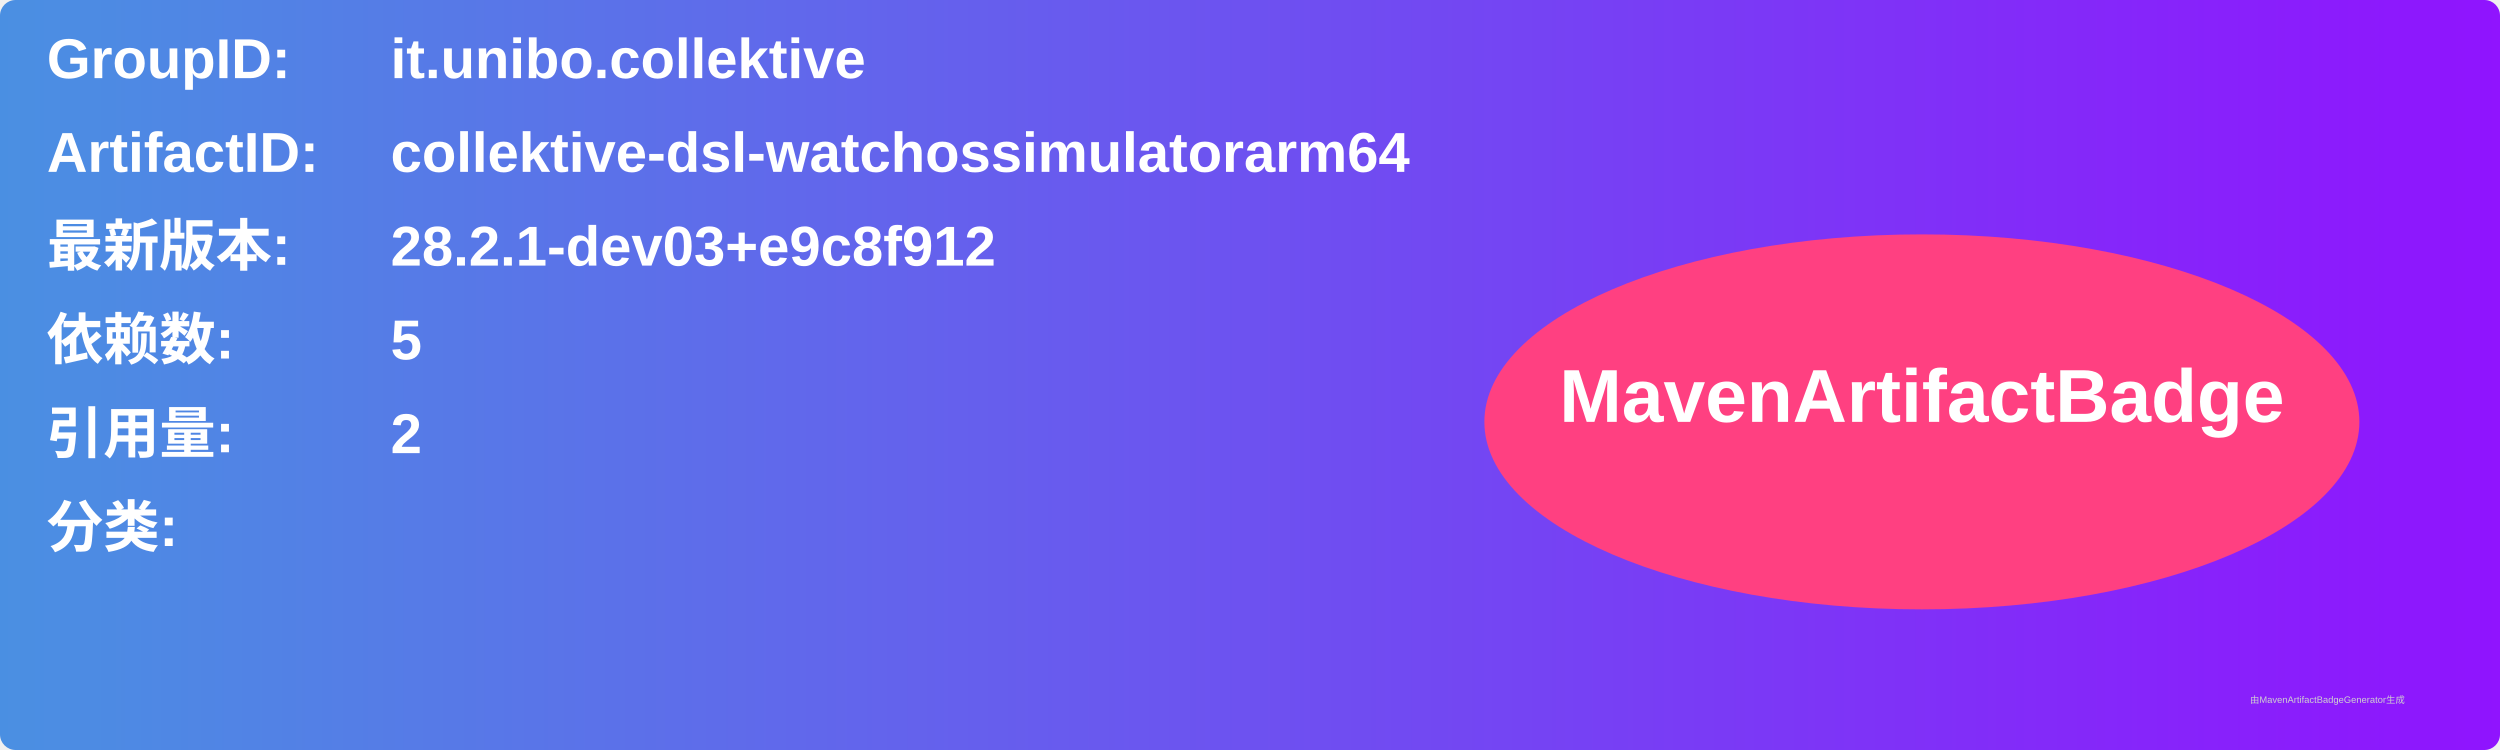
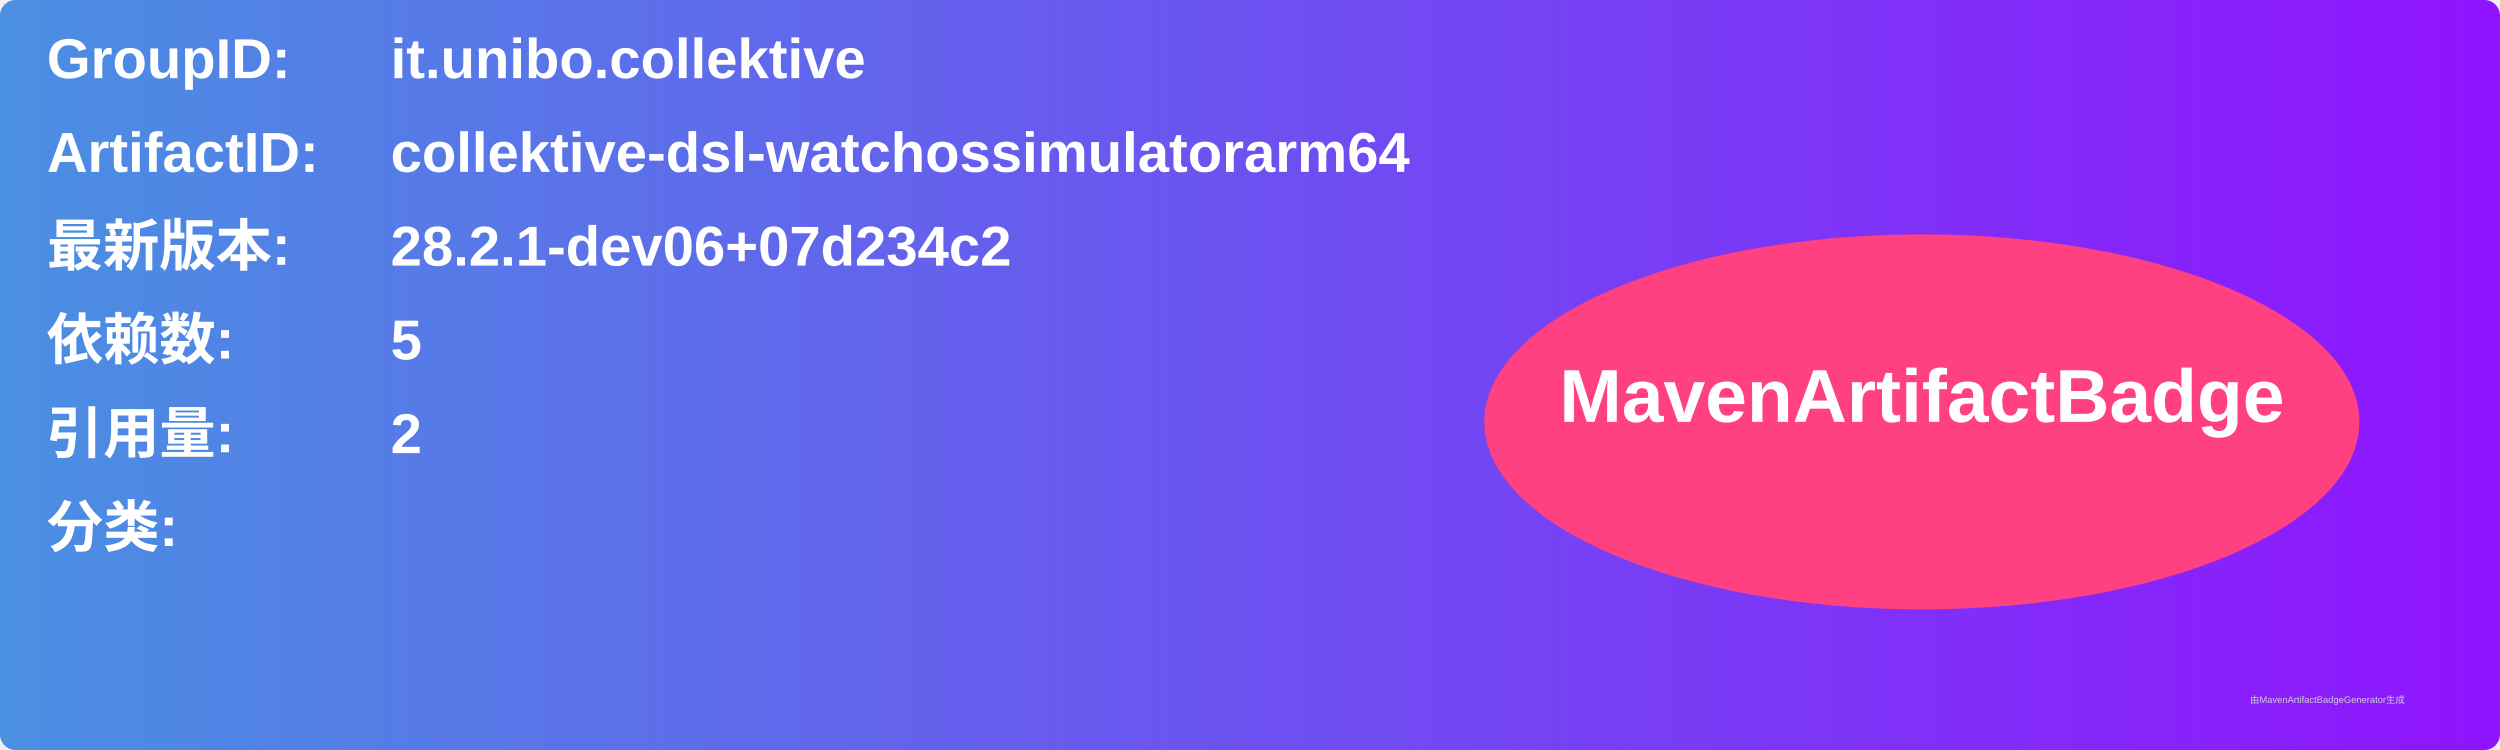
<svg xmlns="http://www.w3.org/2000/svg" width="800" height="240" viewBox="0 0 800 240">
  <linearGradient id="grad" x1="0%" y1="0%" x2="100%" y2="0%">
    <stop offset="0%" stop-color="#4a90e2" />
    <stop offset="100%" stop-color="#9013fe" />
  </linearGradient>
  <rect width="100%" height="100%" rx="5" ry="5" fill="url(#grad)" />
  <g transform="translate(15, 15)">
    <text x="0" y="10" font-family="Arial" font-size="18" fill="white" font-weight="bold" width="260">GroupID:</text>
    <text x="110" y="10" font-family="Arial" font-size="18" fill="white" font-weight="bold" width="460">it.unibo.collektive</text>
    <text x="0" y="40" font-family="Arial" font-size="18" fill="white" font-weight="bold" width="260">ArtifactID:</text>
    <text x="110" y="40" font-family="Arial" font-size="18" fill="white" font-weight="bold" width="460">collektive-dsl-watchossimulatorarm64</text>
    <text x="0" y="70" font-family="Arial" font-size="18" fill="white" font-weight="bold">最新版本:</text>
    <text x="110" y="70" font-family="Arial" font-size="18" fill="white" font-weight="bold">
-       <tspan font-weight="bold">28.2.1-dev03+e9c8f912</tspan>
+       <tspan font-weight="bold">28.2.1-dev06+07d234c2</tspan>
    </text>
    <text x="0" y="100" font-family="Arial" font-size="18" fill="white" font-weight="bold">依赖数: </text>
    <text x="110" y="100" font-family="Arial" font-size="18" fill="white">
      <tspan font-weight="bold">5</tspan>
    </text>
    <text x="0" y="130" font-family="Arial" font-size="18" fill="white" font-weight="bold">引用量: </text>
    <text x="110" y="130" font-family="Arial" font-size="18" fill="white">
      <tspan font-weight="bold">2</tspan>
    </text>
    <text x="0" y="160" font-family="Arial" font-size="18" fill="white" font-weight="bold">分类:</text>
    <text x="10" y="190" font-family="Arial" font-size="10" fill="white">
      <tspan font-weight="bold" />
    </text>
    <ellipse cx="600" cy="120" rx="140" ry="60" fill="#ff4081" />
    <text x="600" y="120" text-anchor="middle" font-family="Arial" font-size="24" fill="white" font-weight="bold">MavenArtifactBadge</text>
  </g>
  <text x="720" y="225" font-family="Arial" font-size="3" fill="#d0d0d0">由MavenArtifactBadgeGenerator生成</text>
</svg>
